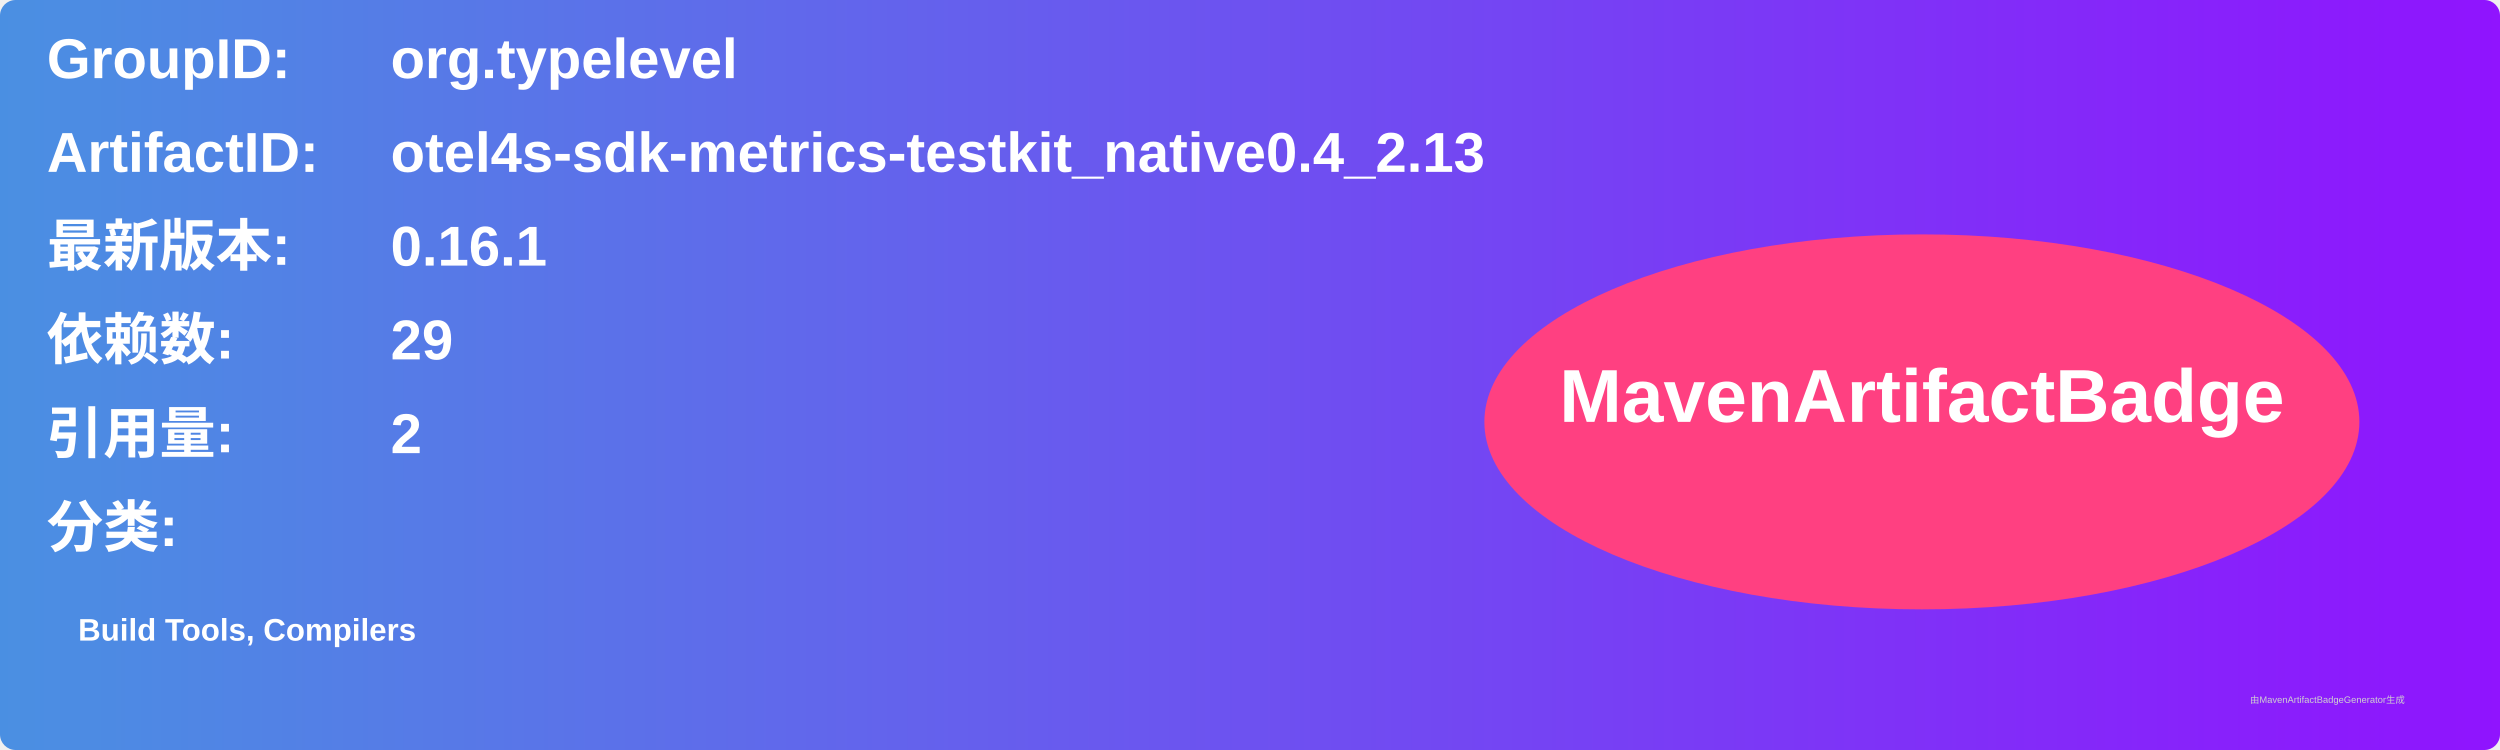
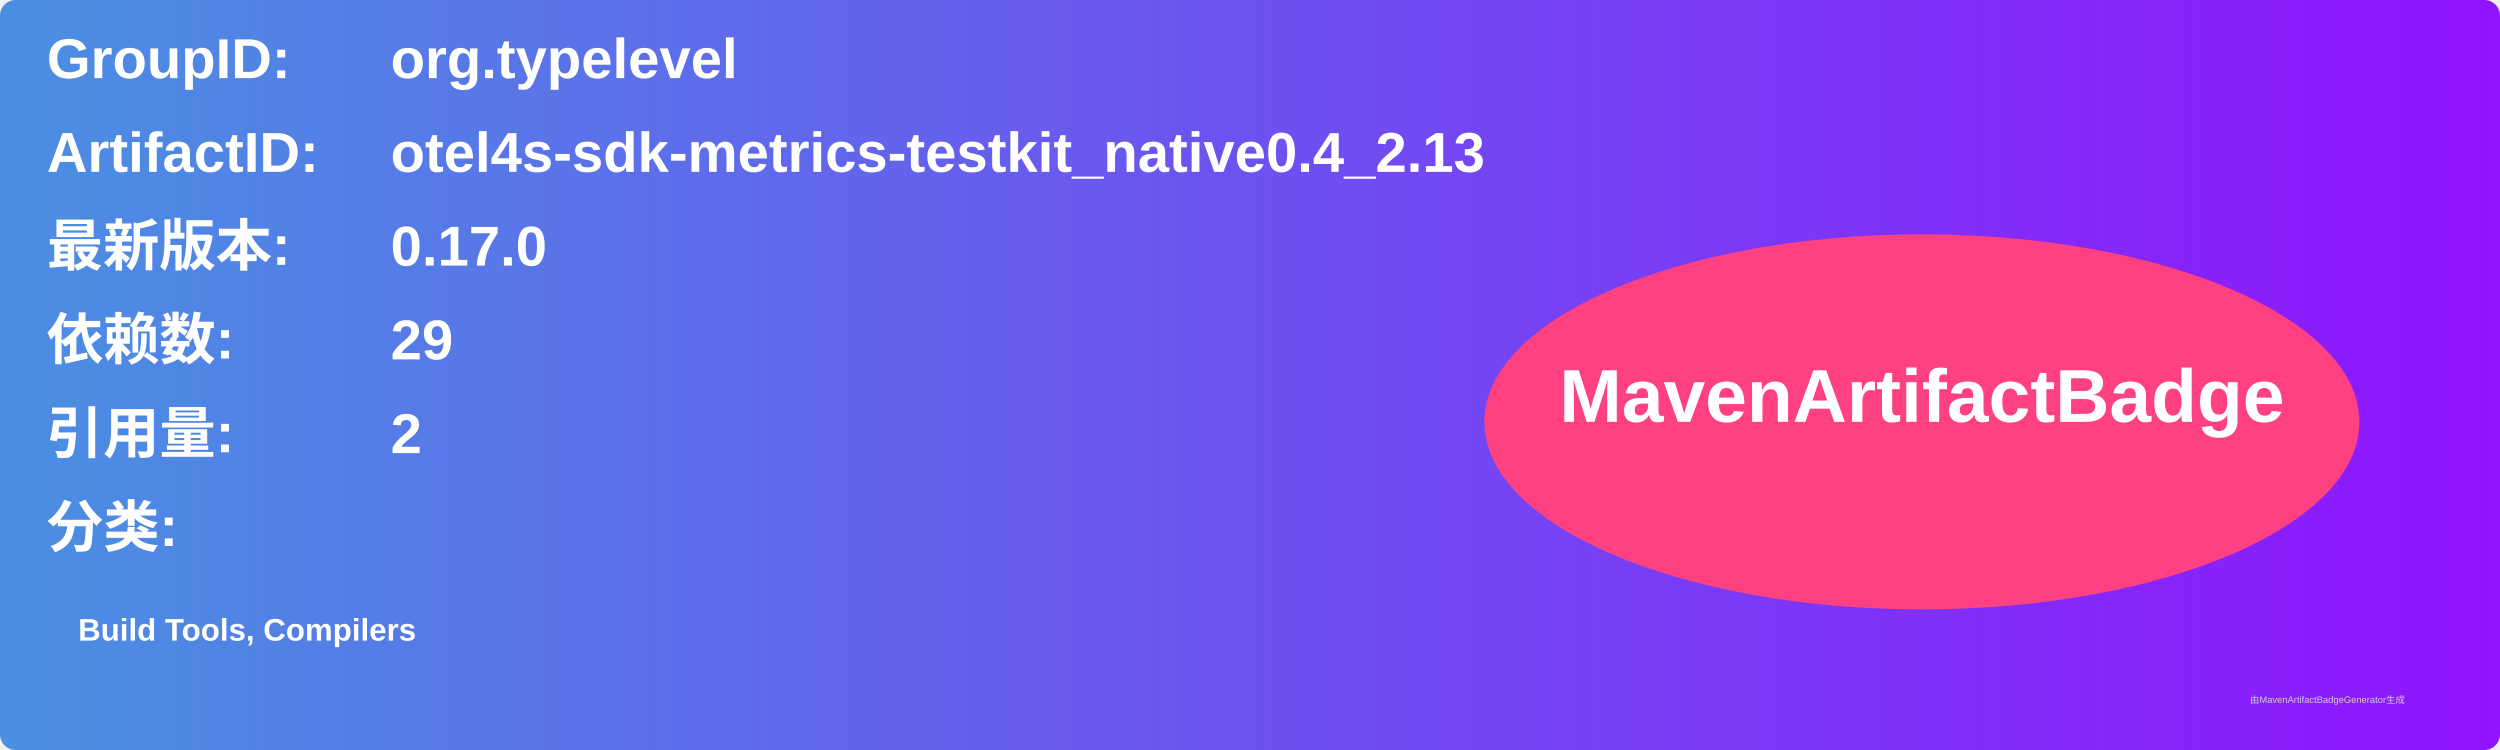
<svg xmlns="http://www.w3.org/2000/svg" width="800" height="240" viewBox="0 0 800 240">
  <linearGradient id="grad" x1="0%" y1="0%" x2="100%" y2="0%">
    <stop offset="0%" stop-color="#4a90e2" />
    <stop offset="100%" stop-color="#9013fe" />
  </linearGradient>
  <rect width="100%" height="100%" rx="5" ry="5" fill="url(#grad)" />
  <g transform="translate(15, 15)">
    <text x="0" y="10" font-family="Arial" font-size="18" fill="white" font-weight="bold" width="260">GroupID:</text>
    <text x="110" y="10" font-family="Arial" font-size="18" fill="white" font-weight="bold" width="460">org.typelevel</text>
    <text x="0" y="40" font-family="Arial" font-size="18" fill="white" font-weight="bold" width="260">ArtifactID:</text>
    <text x="110" y="40" font-family="Arial" font-size="18" fill="white" font-weight="bold" width="460">otel4s-sdk-metrics-testkit_native0.4_2.13</text>
    <text x="0" y="70" font-family="Arial" font-size="18" fill="white" font-weight="bold">最新版本:</text>
    <text x="110" y="70" font-family="Arial" font-size="18" fill="white" font-weight="bold">
-       <tspan font-weight="bold">0.16.1</tspan>
+       <tspan font-weight="bold">0.17.0</tspan>
    </text>
    <text x="0" y="100" font-family="Arial" font-size="18" fill="white" font-weight="bold">依赖数: </text>
    <text x="110" y="100" font-family="Arial" font-size="18" fill="white">
      <tspan font-weight="bold">29</tspan>
    </text>
    <text x="0" y="130" font-family="Arial" font-size="18" fill="white" font-weight="bold">引用量: </text>
    <text x="110" y="130" font-family="Arial" font-size="18" fill="white">
      <tspan font-weight="bold">2</tspan>
    </text>
    <text x="0" y="160" font-family="Arial" font-size="18" fill="white" font-weight="bold">分类:</text>
    <text x="10" y="190" font-family="Arial" font-size="10" fill="white">
      <tspan font-weight="bold">Build Tools, Compilers</tspan>
    </text>
    <ellipse cx="600" cy="120" rx="140" ry="60" fill="#ff4081" />
    <text x="600" y="120" text-anchor="middle" font-family="Arial" font-size="24" fill="white" font-weight="bold">MavenArtifactBadge</text>
  </g>
  <text x="720" y="225" font-family="Arial" font-size="3" fill="#d0d0d0">由MavenArtifactBadgeGenerator生成</text>
</svg>
